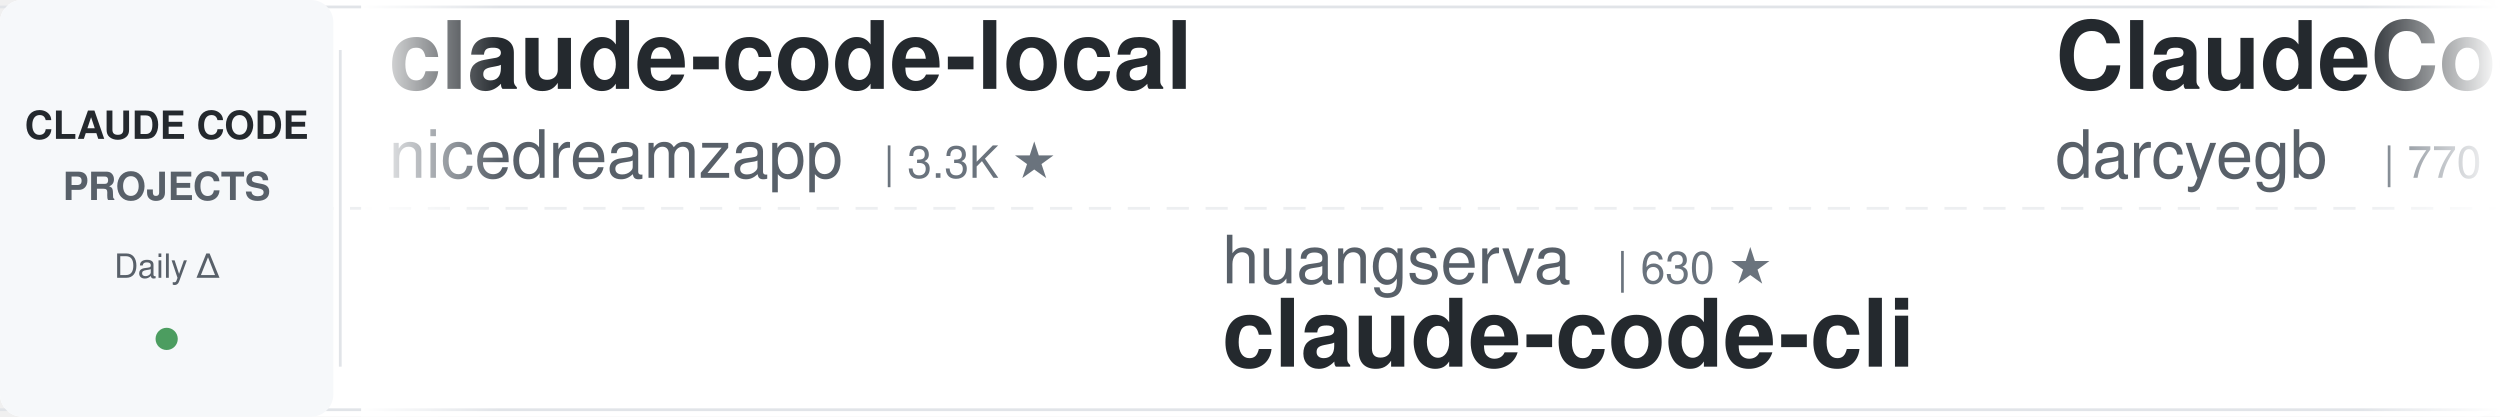
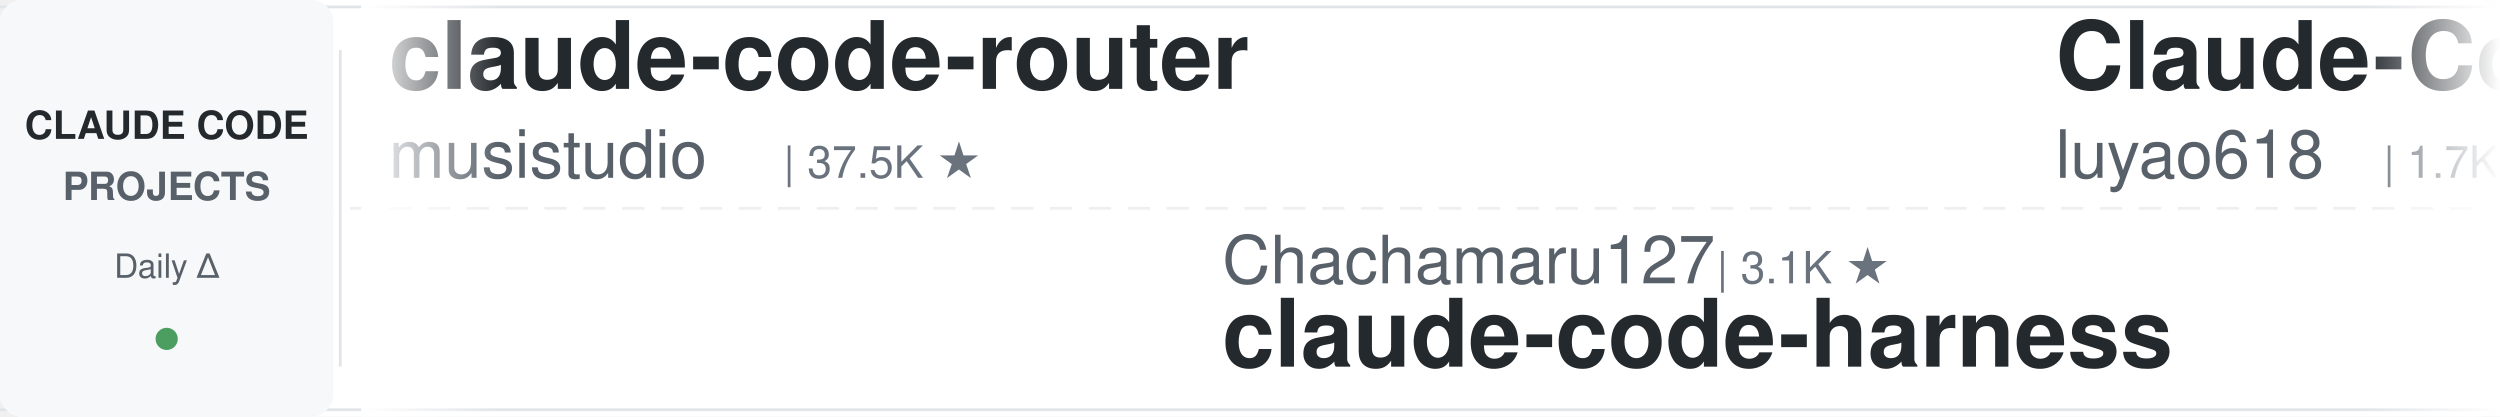
<svg xmlns="http://www.w3.org/2000/svg" width="900" height="150">
  <defs>
    <linearGradient id="leftFade" x1="0%" y1="0%" x2="100%" y2="0%">
      <stop offset="0%" style="stop-color:#ffffff;stop-opacity:1" />
      <stop offset="100%" style="stop-color:#ffffff;stop-opacity:0" />
    </linearGradient>
    <linearGradient id="rightFade" x1="0%" y1="0%" x2="100%" y2="0%">
      <stop offset="0%" style="stop-color:#ffffff;stop-opacity:0" />
      <stop offset="100%" style="stop-color:#ffffff;stop-opacity:1" />
    </linearGradient>
  </defs>
  <rect width="900" height="150" fill="#ffffff" rx="8" />
  <rect x="0" y="2" width="900" height="1" fill="#e1e4e8" />
  <rect x="0" y="147" width="900" height="1" fill="#e1e4e8" />
  <line x1="0" y1="75" x2="900" y2="75" stroke="#e1e4e8" stroke-width="1" stroke-dasharray="8 6" opacity="0.6" />
  <rect x="0" y="0" width="120" height="150" fill="#f6f8fa" rx="8" />
  <text x="60" y="50" font-family="-apple-system, BlinkMacSystemFont, 'Segoe UI', Helvetica, Arial, sans-serif" font-size="14" font-weight="600" fill="#24292e" text-anchor="middle">CLAUDE CODE</text>
  <text x="60" y="72" font-family="-apple-system, BlinkMacSystemFont, 'Segoe UI', Helvetica, Arial, sans-serif" font-size="14" font-weight="600" fill="#586069" text-anchor="middle">PROJECTS</text>
  <text x="60" y="100" font-family="-apple-system, BlinkMacSystemFont, 'Segoe UI', Helvetica, Arial, sans-serif" font-size="12" font-weight="500" fill="#586069" text-anchor="middle">Daily Δ</text>
  <circle cx="60" cy="122" r="4" fill="#22863a" opacity="0.8" />
  <rect x="122" y="18" width="1" height="114" fill="#e1e4e8" />
  <clipPath id="tickerClip">
    <rect x="130" y="0" width="770" height="150" />
  </clipPath>
  <g clip-path="url(#tickerClip)">
    <g id="tickerItems">
      <animateTransform attributeName="transform" attributeType="XML" type="translate" from="0 0" to="-3000 0" dur="54s" repeatCount="indefinite" />
      <g transform="translate(0, 0)">
-         <text x="140" y="32" font-family="-apple-system, BlinkMacSystemFont, 'Segoe UI', Helvetica, Arial, sans-serif" font-size="34" font-weight="600" fill="#24292e">claude-code-local</text>
-         <text x="140" y="64" font-family="-apple-system, BlinkMacSystemFont, 'Segoe UI', Helvetica, Arial, sans-serif" font-size="24" font-weight="400" fill="#586069">nicedreamzapp</text>
-         <text x="318" y="64" font-family="-apple-system, BlinkMacSystemFont, 'Segoe UI', Helvetica, Arial, sans-serif" font-size="16" font-weight="500" fill="#6a737d">| 3.3K ★</text>
+         <text x="140" y="32" font-family="-apple-system, BlinkMacSystemFont, 'Segoe UI', Helvetica, Arial, sans-serif" font-size="34" font-weight="600" fill="#24292e">claude-code-router</text>
+         <text x="140" y="64" font-family="-apple-system, BlinkMacSystemFont, 'Segoe UI', Helvetica, Arial, sans-serif" font-size="24" font-weight="400" fill="#586069">musistudio</text>
+         <text x="282" y="64" font-family="-apple-system, BlinkMacSystemFont, 'Segoe UI', Helvetica, Arial, sans-serif" font-size="16" font-weight="500" fill="#6a737d">| 37.5K ★</text>
      </g>
      <g transform="translate(300, 0)">
-         <text x="140" y="102" font-family="-apple-system, BlinkMacSystemFont, 'Segoe UI', Helvetica, Arial, sans-serif" font-size="24" font-weight="400" fill="#586069">huangserva</text>
-         <text x="282" y="102" font-family="-apple-system, BlinkMacSystemFont, 'Segoe UI', Helvetica, Arial, sans-serif" font-size="16" font-weight="500" fill="#6a737d">| 630 ★</text>
-         <text x="140" y="132" font-family="-apple-system, BlinkMacSystemFont, 'Segoe UI', Helvetica, Arial, sans-serif" font-size="34" font-weight="600" fill="#24292e">claude-code-cli</text>
+         <text x="140" y="102" font-family="-apple-system, BlinkMacSystemFont, 'Segoe UI', Helvetica, Arial, sans-serif" font-size="24" font-weight="400" fill="#586069">Chachamaru127</text>
+         <text x="318" y="102" font-family="-apple-system, BlinkMacSystemFont, 'Segoe UI', Helvetica, Arial, sans-serif" font-size="16" font-weight="500" fill="#6a737d">| 3.1K ★</text>
+         <text x="140" y="132" font-family="-apple-system, BlinkMacSystemFont, 'Segoe UI', Helvetica, Arial, sans-serif" font-size="34" font-weight="600" fill="#24292e">claude-code-harness</text>
      </g>
      <g transform="translate(600, 0)">
-         <text x="140" y="32" font-family="-apple-system, BlinkMacSystemFont, 'Segoe UI', Helvetica, Arial, sans-serif" font-size="34" font-weight="600" fill="#24292e">ClaudeCodeAgents</text>
-         <text x="140" y="64" font-family="-apple-system, BlinkMacSystemFont, 'Segoe UI', Helvetica, Arial, sans-serif" font-size="24" font-weight="400" fill="#586069">darcyegb</text>
-         <text x="258" y="64" font-family="-apple-system, BlinkMacSystemFont, 'Segoe UI', Helvetica, Arial, sans-serif" font-size="16" font-weight="500" fill="#6a737d">| 770 ★</text>
+         <text x="140" y="32" font-family="-apple-system, BlinkMacSystemFont, 'Segoe UI', Helvetica, Arial, sans-serif" font-size="34" font-weight="600" fill="#24292e">Claude-Code-Source-Study</text>
+         <text x="140" y="64" font-family="-apple-system, BlinkMacSystemFont, 'Segoe UI', Helvetica, Arial, sans-serif" font-size="24" font-weight="400" fill="#586069">luyao618</text>
+         <text x="258" y="64" font-family="-apple-system, BlinkMacSystemFont, 'Segoe UI', Helvetica, Arial, sans-serif" font-size="16" font-weight="500" fill="#6a737d">| 1.7K ★</text>
      </g>
      <g transform="translate(900, 0)">
-         <text x="140" y="102" font-family="-apple-system, BlinkMacSystemFont, 'Segoe UI', Helvetica, Arial, sans-serif" font-size="24" font-weight="400" fill="#586069">WorldFlowAI</text>
-         <text x="294" y="102" font-family="-apple-system, BlinkMacSystemFont, 'Segoe UI', Helvetica, Arial, sans-serif" font-size="16" font-weight="500" fill="#6a737d">| 3.8K ★</text>
-         <text x="140" y="132" font-family="-apple-system, BlinkMacSystemFont, 'Segoe UI', Helvetica, Arial, sans-serif" font-size="34" font-weight="600" fill="#24292e">everything-claude-code</text>
+         <text x="140" y="102" font-family="-apple-system, BlinkMacSystemFont, 'Segoe UI', Helvetica, Arial, sans-serif" font-size="24" font-weight="400" fill="#586069">andrew-kramer-inno</text>
+         <text x="378" y="102" font-family="-apple-system, BlinkMacSystemFont, 'Segoe UI', Helvetica, Arial, sans-serif" font-size="16" font-weight="500" fill="#6a737d">| 595 ★</text>
+         <text x="140" y="132" font-family="-apple-system, BlinkMacSystemFont, 'Segoe UI', Helvetica, Arial, sans-serif" font-size="34" font-weight="600" fill="#24292e">claude-code-source-build</text>
      </g>
      <g transform="translate(1200, 0)">
-         <text x="140" y="32" font-family="-apple-system, BlinkMacSystemFont, 'Segoe UI', Helvetica, Arial, sans-serif" font-size="34" font-weight="600" fill="#24292e">claude-code-my-workflow</text>
-         <text x="140" y="64" font-family="-apple-system, BlinkMacSystemFont, 'Segoe UI', Helvetica, Arial, sans-serif" font-size="24" font-weight="400" fill="#586069">pedrohcgs</text>
-         <text x="270" y="64" font-family="-apple-system, BlinkMacSystemFont, 'Segoe UI', Helvetica, Arial, sans-serif" font-size="16" font-weight="500" fill="#6a737d">| 1.6K ★</text>
+         <text x="140" y="32" font-family="-apple-system, BlinkMacSystemFont, 'Segoe UI', Helvetica, Arial, sans-serif" font-size="34" font-weight="600" fill="#24292e">claude-code-base-action</text>
+         <text x="140" y="64" font-family="-apple-system, BlinkMacSystemFont, 'Segoe UI', Helvetica, Arial, sans-serif" font-size="24" font-weight="400" fill="#586069">anthropics</text>
+         <text x="282" y="64" font-family="-apple-system, BlinkMacSystemFont, 'Segoe UI', Helvetica, Arial, sans-serif" font-size="16" font-weight="500" fill="#6a737d">| 994 ★</text>
      </g>
      <g transform="translate(1500, 0)">
-         <text x="140" y="102" font-family="-apple-system, BlinkMacSystemFont, 'Segoe UI', Helvetica, Arial, sans-serif" font-size="24" font-weight="400" fill="#586069">shareAI-lab</text>
-         <text x="294" y="102" font-family="-apple-system, BlinkMacSystemFont, 'Segoe UI', Helvetica, Arial, sans-serif" font-size="16" font-weight="500" fill="#6a737d">| 77.8K ★</text>
-         <text x="140" y="132" font-family="-apple-system, BlinkMacSystemFont, 'Segoe UI', Helvetica, Arial, sans-serif" font-size="34" font-weight="600" fill="#24292e">learn-claude-code</text>
+         <text x="140" y="102" font-family="-apple-system, BlinkMacSystemFont, 'Segoe UI', Helvetica, Arial, sans-serif" font-size="24" font-weight="400" fill="#586069">digitalsamba</text>
+         <text x="306" y="102" font-family="-apple-system, BlinkMacSystemFont, 'Segoe UI', Helvetica, Arial, sans-serif" font-size="16" font-weight="500" fill="#6a737d">| 2.2K ★</text>
+         <text x="140" y="132" font-family="-apple-system, BlinkMacSystemFont, 'Segoe UI', Helvetica, Arial, sans-serif" font-size="34" font-weight="600" fill="#24292e">claude-code-video-toolki...</text>
      </g>
      <g transform="translate(1800, 0)">
-         <text x="140" y="32" font-family="-apple-system, BlinkMacSystemFont, 'Segoe UI', Helvetica, Arial, sans-serif" font-size="34" font-weight="600" fill="#24292e">claude-code-settings</text>
-         <text x="140" y="64" font-family="-apple-system, BlinkMacSystemFont, 'Segoe UI', Helvetica, Arial, sans-serif" font-size="24" font-weight="400" fill="#586069">feiskyer</text>
+         <text x="140" y="32" font-family="-apple-system, BlinkMacSystemFont, 'Segoe UI', Helvetica, Arial, sans-serif" font-size="34" font-weight="600" fill="#24292e">claude-code-hooks-master...</text>
+         <text x="140" y="64" font-family="-apple-system, BlinkMacSystemFont, 'Segoe UI', Helvetica, Arial, sans-serif" font-size="24" font-weight="400" fill="#586069">disler</text>
+         <text x="234" y="64" font-family="-apple-system, BlinkMacSystemFont, 'Segoe UI', Helvetica, Arial, sans-serif" font-size="16" font-weight="500" fill="#6a737d">| 3.9K ★</text>
+       </g>
+       <g transform="translate(2100, 0)">
+         <text x="140" y="102" font-family="-apple-system, BlinkMacSystemFont, 'Segoe UI', Helvetica, Arial, sans-serif" font-size="24" font-weight="400" fill="#586069">rohitg00</text>
+         <text x="258" y="102" font-family="-apple-system, BlinkMacSystemFont, 'Segoe UI', Helvetica, Arial, sans-serif" font-size="16" font-weight="500" fill="#6a737d">| 2.7K ★</text>
+         <text x="140" y="132" font-family="-apple-system, BlinkMacSystemFont, 'Segoe UI', Helvetica, Arial, sans-serif" font-size="34" font-weight="600" fill="#24292e">awesome-claude-code-tool...</text>
+       </g>
+       <g transform="translate(2400, 0)">
+         <text x="140" y="32" font-family="-apple-system, BlinkMacSystemFont, 'Segoe UI', Helvetica, Arial, sans-serif" font-size="34" font-weight="600" fill="#24292e">claude-code-proxy</text>
+         <text x="140" y="64" font-family="-apple-system, BlinkMacSystemFont, 'Segoe UI', Helvetica, Arial, sans-serif" font-size="24" font-weight="400" fill="#586069">fuergaosi233</text>
+         <text x="306" y="64" font-family="-apple-system, BlinkMacSystemFont, 'Segoe UI', Helvetica, Arial, sans-serif" font-size="16" font-weight="500" fill="#6a737d">| 2.8K ★</text>
+       </g>
+       <g transform="translate(2700, 0)">
+         <text x="140" y="102" font-family="-apple-system, BlinkMacSystemFont, 'Segoe UI', Helvetica, Arial, sans-serif" font-size="24" font-weight="400" fill="#586069">multica-ai</text>
+         <text x="282" y="102" font-family="-apple-system, BlinkMacSystemFont, 'Segoe UI', Helvetica, Arial, sans-serif" font-size="16" font-weight="500" fill="#6a737d">| 216.0K ★</text>
+         <text x="140" y="132" font-family="-apple-system, BlinkMacSystemFont, 'Segoe UI', Helvetica, Arial, sans-serif" font-size="34" font-weight="600" fill="#24292e">andrej-karpathy-skills</text>
+       </g>
+       <g transform="translate(3000, 0)">
+         <text x="140" y="32" font-family="-apple-system, BlinkMacSystemFont, 'Segoe UI', Helvetica, Arial, sans-serif" font-size="34" font-weight="600" fill="#24292e">claude-code-router</text>
+         <text x="140" y="64" font-family="-apple-system, BlinkMacSystemFont, 'Segoe UI', Helvetica, Arial, sans-serif" font-size="24" font-weight="400" fill="#586069">musistudio</text>
+         <text x="282" y="64" font-family="-apple-system, BlinkMacSystemFont, 'Segoe UI', Helvetica, Arial, sans-serif" font-size="16" font-weight="500" fill="#6a737d">| 37.5K ★</text>
+       </g>
+       <g transform="translate(3300, 0)">
+         <text x="140" y="102" font-family="-apple-system, BlinkMacSystemFont, 'Segoe UI', Helvetica, Arial, sans-serif" font-size="24" font-weight="400" fill="#586069">Chachamaru127</text>
+         <text x="318" y="102" font-family="-apple-system, BlinkMacSystemFont, 'Segoe UI', Helvetica, Arial, sans-serif" font-size="16" font-weight="500" fill="#6a737d">| 3.1K ★</text>
+         <text x="140" y="132" font-family="-apple-system, BlinkMacSystemFont, 'Segoe UI', Helvetica, Arial, sans-serif" font-size="34" font-weight="600" fill="#24292e">claude-code-harness</text>
+       </g>
+       <g transform="translate(3600, 0)">
+         <text x="140" y="32" font-family="-apple-system, BlinkMacSystemFont, 'Segoe UI', Helvetica, Arial, sans-serif" font-size="34" font-weight="600" fill="#24292e">Claude-Code-Source-Study</text>
+         <text x="140" y="64" font-family="-apple-system, BlinkMacSystemFont, 'Segoe UI', Helvetica, Arial, sans-serif" font-size="24" font-weight="400" fill="#586069">luyao618</text>
        <text x="258" y="64" font-family="-apple-system, BlinkMacSystemFont, 'Segoe UI', Helvetica, Arial, sans-serif" font-size="16" font-weight="500" fill="#6a737d">| 1.7K ★</text>
      </g>
-       <g transform="translate(2100, 0)">
-         <text x="140" y="102" font-family="-apple-system, BlinkMacSystemFont, 'Segoe UI', Helvetica, Arial, sans-serif" font-size="24" font-weight="400" fill="#586069">ccplugins</text>
-         <text x="270" y="102" font-family="-apple-system, BlinkMacSystemFont, 'Segoe UI', Helvetica, Arial, sans-serif" font-size="16" font-weight="500" fill="#6a737d">| 956 ★</text>
-         <text x="140" y="132" font-family="-apple-system, BlinkMacSystemFont, 'Segoe UI', Helvetica, Arial, sans-serif" font-size="34" font-weight="600" fill="#24292e">awesome-claude-code-plug...</text>
-       </g>
-       <g transform="translate(2400, 0)">
-         <text x="140" y="32" font-family="-apple-system, BlinkMacSystemFont, 'Segoe UI', Helvetica, Arial, sans-serif" font-size="34" font-weight="600" fill="#24292e">pi-vs-claude-code</text>
-         <text x="140" y="64" font-family="-apple-system, BlinkMacSystemFont, 'Segoe UI', Helvetica, Arial, sans-serif" font-size="24" font-weight="400" fill="#586069">disler</text>
-         <text x="234" y="64" font-family="-apple-system, BlinkMacSystemFont, 'Segoe UI', Helvetica, Arial, sans-serif" font-size="16" font-weight="500" fill="#6a737d">| 1.7K ★</text>
-       </g>
-       <g transform="translate(2700, 0)">
-         <text x="140" y="102" font-family="-apple-system, BlinkMacSystemFont, 'Segoe UI', Helvetica, Arial, sans-serif" font-size="24" font-weight="400" fill="#586069">edmund-io</text>
-         <text x="270" y="102" font-family="-apple-system, BlinkMacSystemFont, 'Segoe UI', Helvetica, Arial, sans-serif" font-size="16" font-weight="500" fill="#6a737d">| 1.5K ★</text>
-         <text x="140" y="132" font-family="-apple-system, BlinkMacSystemFont, 'Segoe UI', Helvetica, Arial, sans-serif" font-size="34" font-weight="600" fill="#24292e">edmunds-claude-code</text>
-       </g>
-       <g transform="translate(3000, 0)">
-         <text x="140" y="32" font-family="-apple-system, BlinkMacSystemFont, 'Segoe UI', Helvetica, Arial, sans-serif" font-size="34" font-weight="600" fill="#24292e">claude-code-local</text>
-         <text x="140" y="64" font-family="-apple-system, BlinkMacSystemFont, 'Segoe UI', Helvetica, Arial, sans-serif" font-size="24" font-weight="400" fill="#586069">nicedreamzapp</text>
-         <text x="318" y="64" font-family="-apple-system, BlinkMacSystemFont, 'Segoe UI', Helvetica, Arial, sans-serif" font-size="16" font-weight="500" fill="#6a737d">| 3.3K ★</text>
-       </g>
-       <g transform="translate(3300, 0)">
-         <text x="140" y="102" font-family="-apple-system, BlinkMacSystemFont, 'Segoe UI', Helvetica, Arial, sans-serif" font-size="24" font-weight="400" fill="#586069">huangserva</text>
-         <text x="282" y="102" font-family="-apple-system, BlinkMacSystemFont, 'Segoe UI', Helvetica, Arial, sans-serif" font-size="16" font-weight="500" fill="#6a737d">| 630 ★</text>
-         <text x="140" y="132" font-family="-apple-system, BlinkMacSystemFont, 'Segoe UI', Helvetica, Arial, sans-serif" font-size="34" font-weight="600" fill="#24292e">claude-code-cli</text>
-       </g>
-       <g transform="translate(3600, 0)">
-         <text x="140" y="32" font-family="-apple-system, BlinkMacSystemFont, 'Segoe UI', Helvetica, Arial, sans-serif" font-size="34" font-weight="600" fill="#24292e">ClaudeCodeAgents</text>
-         <text x="140" y="64" font-family="-apple-system, BlinkMacSystemFont, 'Segoe UI', Helvetica, Arial, sans-serif" font-size="24" font-weight="400" fill="#586069">darcyegb</text>
-         <text x="258" y="64" font-family="-apple-system, BlinkMacSystemFont, 'Segoe UI', Helvetica, Arial, sans-serif" font-size="16" font-weight="500" fill="#6a737d">| 770 ★</text>
-       </g>
      <g transform="translate(3900, 0)">
-         <text x="140" y="102" font-family="-apple-system, BlinkMacSystemFont, 'Segoe UI', Helvetica, Arial, sans-serif" font-size="24" font-weight="400" fill="#586069">WorldFlowAI</text>
-         <text x="294" y="102" font-family="-apple-system, BlinkMacSystemFont, 'Segoe UI', Helvetica, Arial, sans-serif" font-size="16" font-weight="500" fill="#6a737d">| 3.8K ★</text>
-         <text x="140" y="132" font-family="-apple-system, BlinkMacSystemFont, 'Segoe UI', Helvetica, Arial, sans-serif" font-size="34" font-weight="600" fill="#24292e">everything-claude-code</text>
+         <text x="140" y="102" font-family="-apple-system, BlinkMacSystemFont, 'Segoe UI', Helvetica, Arial, sans-serif" font-size="24" font-weight="400" fill="#586069">andrew-kramer-inno</text>
+         <text x="378" y="102" font-family="-apple-system, BlinkMacSystemFont, 'Segoe UI', Helvetica, Arial, sans-serif" font-size="16" font-weight="500" fill="#6a737d">| 595 ★</text>
+         <text x="140" y="132" font-family="-apple-system, BlinkMacSystemFont, 'Segoe UI', Helvetica, Arial, sans-serif" font-size="34" font-weight="600" fill="#24292e">claude-code-source-build</text>
      </g>
    </g>
  </g>
  <rect x="130" y="0" width="50" height="150" fill="url(#leftFade)" />
  <rect x="850" y="0" width="50" height="150" fill="url(#rightFade)" />
</svg>
